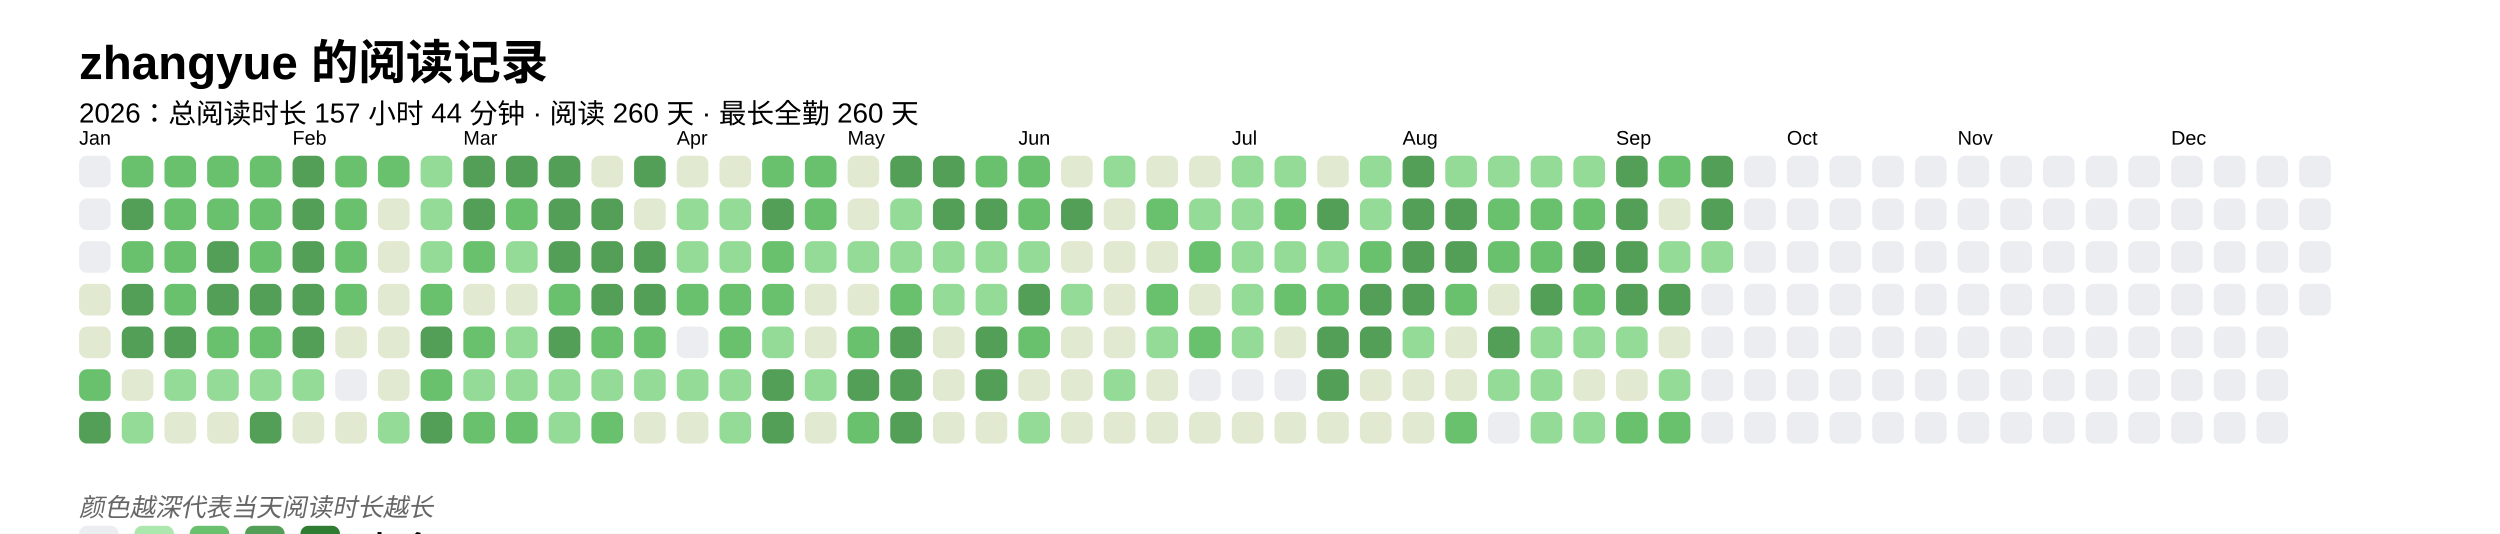
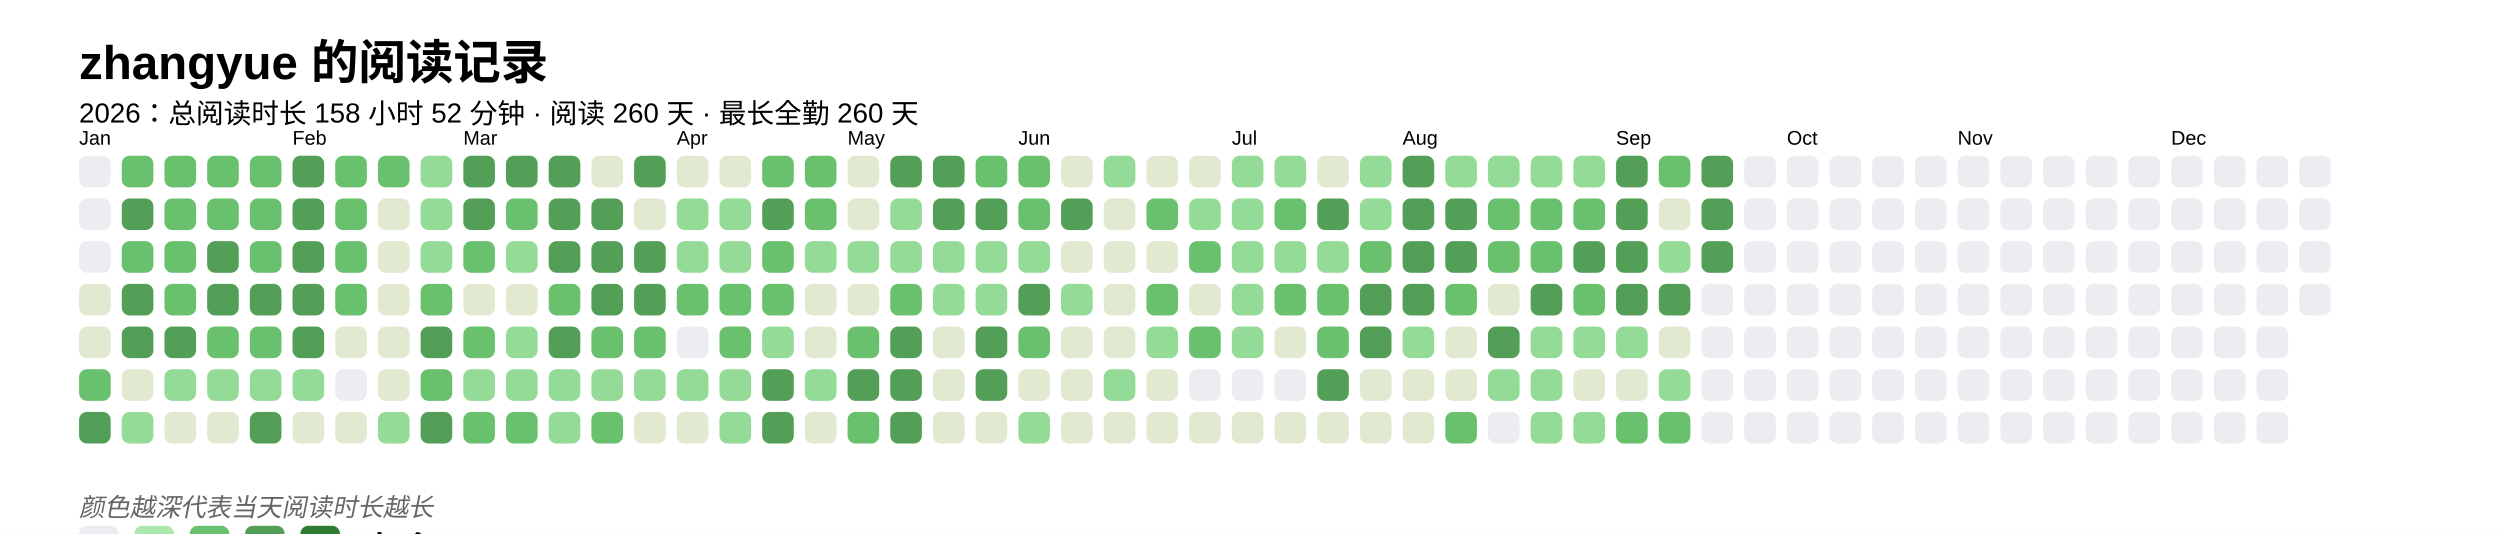
<svg xmlns="http://www.w3.org/2000/svg" baseProfile="full" height="67.5mm" version="1.1" viewBox="0,0,316.2,67.5" width="316.2mm">
  <defs />
  <rect fill="#FFFFFF" height="67.5" width="316.2" x="0" y="0" />
  <text fill="#000000" style="font-size:6px; font-family:Arial; font-weight:bold;" x="10" y="10">zhangyue 的阅读记录</text>
-   <text fill="#000000" style="font-size:3.5px; font-family:Arial;" x="10" y="15.5">2026：总阅读时长 157 小时 44 分钟 · 阅读 260 天 · 最长全勤 260 天</text>
+   <text fill="#000000" style="font-size:3.5px; font-family:Arial;" x="10" y="15.5">2026：总阅读时长 158 小时 52 分钟 · 阅读 260 天 · 最长全勤 260 天</text>
  <text fill="#000000" style="font-size:2.5px; font-family:Arial" x="10" y="18.3">Jan</text>
  <rect fill="#EBEDF0" height="4" rx="1" ry="1" width="4" x="10" y="19.7" />
  <rect fill="#EBEDF0" height="4" rx="1" ry="1" width="4" x="10" y="25.1" />
  <rect fill="#EBEDF0" height="4" rx="1" ry="1" width="4" x="10" y="30.5" />
  <rect fill="#e1e9d0" height="4" rx="1" ry="1" width="4" x="10" y="35.9" />
  <rect fill="#e1e9d0" height="4" rx="1" ry="1" width="4" x="10" y="41.3" />
  <rect fill="#69C16E" height="4" rx="1" ry="1" width="4" x="10" y="46.7" />
  <rect fill="#549F57" height="4" rx="1" ry="1" width="4" x="10" y="52.1" />
  <rect fill="#69C16E" height="4" rx="1" ry="1" width="4" x="15.4" y="19.7" />
  <rect fill="#549F57" height="4" rx="1" ry="1" width="4" x="15.4" y="25.1" />
  <rect fill="#69C16E" height="4" rx="1" ry="1" width="4" x="15.4" y="30.5" />
  <rect fill="#549F57" height="4" rx="1" ry="1" width="4" x="15.4" y="35.9" />
  <rect fill="#549F57" height="4" rx="1" ry="1" width="4" x="15.4" y="41.3" />
  <rect fill="#e1e9d0" height="4" rx="1" ry="1" width="4" x="15.4" y="46.7" />
  <rect fill="#93db96" height="4" rx="1" ry="1" width="4" x="15.4" y="52.1" />
  <rect fill="#69C16E" height="4" rx="1" ry="1" width="4" x="20.8" y="19.7" />
  <rect fill="#69C16E" height="4" rx="1" ry="1" width="4" x="20.8" y="25.1" />
  <rect fill="#69C16E" height="4" rx="1" ry="1" width="4" x="20.8" y="30.5" />
  <rect fill="#69C16E" height="4" rx="1" ry="1" width="4" x="20.8" y="35.9" />
  <rect fill="#549F57" height="4" rx="1" ry="1" width="4" x="20.8" y="41.3" />
  <rect fill="#93db96" height="4" rx="1" ry="1" width="4" x="20.8" y="46.7" />
  <rect fill="#e1e9d0" height="4" rx="1" ry="1" width="4" x="20.8" y="52.1" />
  <rect fill="#69C16E" height="4" rx="1" ry="1" width="4" x="26.2" y="19.7" />
  <rect fill="#69C16E" height="4" rx="1" ry="1" width="4" x="26.2" y="25.1" />
  <rect fill="#549F57" height="4" rx="1" ry="1" width="4" x="26.2" y="30.5" />
  <rect fill="#549F57" height="4" rx="1" ry="1" width="4" x="26.2" y="35.9" />
  <rect fill="#69C16E" height="4" rx="1" ry="1" width="4" x="26.2" y="41.3" />
  <rect fill="#93db96" height="4" rx="1" ry="1" width="4" x="26.2" y="46.7" />
  <rect fill="#e1e9d0" height="4" rx="1" ry="1" width="4" x="26.2" y="52.1" />
  <rect fill="#69C16E" height="4" rx="1" ry="1" width="4" x="31.6" y="19.7" />
  <rect fill="#69C16E" height="4" rx="1" ry="1" width="4" x="31.6" y="25.1" />
  <rect fill="#69C16E" height="4" rx="1" ry="1" width="4" x="31.6" y="30.5" />
  <rect fill="#549F57" height="4" rx="1" ry="1" width="4" x="31.6" y="35.9" />
  <rect fill="#69C16E" height="4" rx="1" ry="1" width="4" x="31.6" y="41.3" />
  <rect fill="#93db96" height="4" rx="1" ry="1" width="4" x="31.6" y="46.7" />
  <rect fill="#549F57" height="4" rx="1" ry="1" width="4" x="31.6" y="52.1" />
  <text fill="#000000" style="font-size:2.5px; font-family:Arial" x="37.0" y="18.3">Feb</text>
  <rect fill="#549F57" height="4" rx="1" ry="1" width="4" x="37.0" y="19.7" />
  <rect fill="#549F57" height="4" rx="1" ry="1" width="4" x="37.0" y="25.1" />
  <rect fill="#549F57" height="4" rx="1" ry="1" width="4" x="37.0" y="30.5" />
  <rect fill="#549F57" height="4" rx="1" ry="1" width="4" x="37.0" y="35.9" />
  <rect fill="#549F57" height="4" rx="1" ry="1" width="4" x="37.0" y="41.3" />
  <rect fill="#93db96" height="4" rx="1" ry="1" width="4" x="37.0" y="46.7" />
  <rect fill="#e1e9d0" height="4" rx="1" ry="1" width="4" x="37.0" y="52.1" />
  <rect fill="#69C16E" height="4" rx="1" ry="1" width="4" x="42.4" y="19.7" />
  <rect fill="#69C16E" height="4" rx="1" ry="1" width="4" x="42.4" y="25.1" />
  <rect fill="#69C16E" height="4" rx="1" ry="1" width="4" x="42.4" y="30.5" />
  <rect fill="#69C16E" height="4" rx="1" ry="1" width="4" x="42.4" y="35.9" />
  <rect fill="#e1e9d0" height="4" rx="1" ry="1" width="4" x="42.4" y="41.3" />
  <rect fill="#EBEDF0" height="4" rx="1" ry="1" width="4" x="42.4" y="46.7" />
  <rect fill="#e1e9d0" height="4" rx="1" ry="1" width="4" x="42.4" y="52.1" />
  <rect fill="#69C16E" height="4" rx="1" ry="1" width="4" x="47.8" y="19.7" />
  <rect fill="#e1e9d0" height="4" rx="1" ry="1" width="4" x="47.8" y="25.1" />
  <rect fill="#e1e9d0" height="4" rx="1" ry="1" width="4" x="47.8" y="30.5" />
  <rect fill="#e1e9d0" height="4" rx="1" ry="1" width="4" x="47.8" y="35.9" />
  <rect fill="#e1e9d0" height="4" rx="1" ry="1" width="4" x="47.8" y="41.3" />
  <rect fill="#e1e9d0" height="4" rx="1" ry="1" width="4" x="47.8" y="46.7" />
  <rect fill="#93db96" height="4" rx="1" ry="1" width="4" x="47.8" y="52.1" />
  <rect fill="#93db96" height="4" rx="1" ry="1" width="4" x="53.2" y="19.7" />
  <rect fill="#93db96" height="4" rx="1" ry="1" width="4" x="53.2" y="25.1" />
  <rect fill="#93db96" height="4" rx="1" ry="1" width="4" x="53.2" y="30.5" />
  <rect fill="#69C16E" height="4" rx="1" ry="1" width="4" x="53.2" y="35.9" />
  <rect fill="#549F57" height="4" rx="1" ry="1" width="4" x="53.2" y="41.3" />
  <rect fill="#69C16E" height="4" rx="1" ry="1" width="4" x="53.2" y="46.7" />
  <rect fill="#549F57" height="4" rx="1" ry="1" width="4" x="53.2" y="52.1" />
  <text fill="#000000" style="font-size:2.5px; font-family:Arial" x="58.6" y="18.3">Mar</text>
  <rect fill="#549F57" height="4" rx="1" ry="1" width="4" x="58.6" y="19.7" />
  <rect fill="#549F57" height="4" rx="1" ry="1" width="4" x="58.6" y="25.1" />
  <rect fill="#69C16E" height="4" rx="1" ry="1" width="4" x="58.6" y="30.5" />
  <rect fill="#e1e9d0" height="4" rx="1" ry="1" width="4" x="58.6" y="35.9" />
  <rect fill="#69C16E" height="4" rx="1" ry="1" width="4" x="58.6" y="41.3" />
  <rect fill="#93db96" height="4" rx="1" ry="1" width="4" x="58.6" y="46.7" />
  <rect fill="#69C16E" height="4" rx="1" ry="1" width="4" x="58.6" y="52.1" />
  <rect fill="#549F57" height="4" rx="1" ry="1" width="4" x="64" y="19.7" />
  <rect fill="#69C16E" height="4" rx="1" ry="1" width="4" x="64" y="25.1" />
  <rect fill="#93db96" height="4" rx="1" ry="1" width="4" x="64" y="30.5" />
  <rect fill="#e1e9d0" height="4" rx="1" ry="1" width="4" x="64" y="35.9" />
  <rect fill="#93db96" height="4" rx="1" ry="1" width="4" x="64" y="41.3" />
  <rect fill="#93db96" height="4" rx="1" ry="1" width="4" x="64" y="46.7" />
  <rect fill="#69C16E" height="4" rx="1" ry="1" width="4" x="64" y="52.1" />
  <rect fill="#549F57" height="4" rx="1" ry="1" width="4" x="69.4" y="19.7" />
  <rect fill="#549F57" height="4" rx="1" ry="1" width="4" x="69.4" y="25.1" />
  <rect fill="#549F57" height="4" rx="1" ry="1" width="4" x="69.4" y="30.5" />
  <rect fill="#69C16E" height="4" rx="1" ry="1" width="4" x="69.4" y="35.9" />
  <rect fill="#549F57" height="4" rx="1" ry="1" width="4" x="69.4" y="41.3" />
  <rect fill="#93db96" height="4" rx="1" ry="1" width="4" x="69.4" y="46.7" />
  <rect fill="#93db96" height="4" rx="1" ry="1" width="4" x="69.4" y="52.1" />
  <rect fill="#e1e9d0" height="4" rx="1" ry="1" width="4" x="74.8" y="19.7" />
  <rect fill="#549F57" height="4" rx="1" ry="1" width="4" x="74.8" y="25.1" />
  <rect fill="#549F57" height="4" rx="1" ry="1" width="4" x="74.8" y="30.5" />
  <rect fill="#549F57" height="4" rx="1" ry="1" width="4" x="74.8" y="35.9" />
  <rect fill="#69C16E" height="4" rx="1" ry="1" width="4" x="74.8" y="41.3" />
  <rect fill="#93db96" height="4" rx="1" ry="1" width="4" x="74.8" y="46.7" />
  <rect fill="#69C16E" height="4" rx="1" ry="1" width="4" x="74.8" y="52.1" />
  <rect fill="#549F57" height="4" rx="1" ry="1" width="4" x="80.2" y="19.7" />
  <rect fill="#e1e9d0" height="4" rx="1" ry="1" width="4" x="80.2" y="25.1" />
  <rect fill="#549F57" height="4" rx="1" ry="1" width="4" x="80.2" y="30.5" />
  <rect fill="#549F57" height="4" rx="1" ry="1" width="4" x="80.2" y="35.9" />
  <rect fill="#69C16E" height="4" rx="1" ry="1" width="4" x="80.2" y="41.3" />
  <rect fill="#93db96" height="4" rx="1" ry="1" width="4" x="80.2" y="46.7" />
  <rect fill="#e1e9d0" height="4" rx="1" ry="1" width="4" x="80.2" y="52.1" />
  <text fill="#000000" style="font-size:2.5px; font-family:Arial" x="85.6" y="18.3">Apr</text>
  <rect fill="#e1e9d0" height="4" rx="1" ry="1" width="4" x="85.6" y="19.7" />
  <rect fill="#93db96" height="4" rx="1" ry="1" width="4" x="85.6" y="25.1" />
  <rect fill="#93db96" height="4" rx="1" ry="1" width="4" x="85.6" y="30.5" />
  <rect fill="#69C16E" height="4" rx="1" ry="1" width="4" x="85.6" y="35.9" />
  <rect fill="#EBEDF0" height="4" rx="1" ry="1" width="4" x="85.6" y="41.3" />
  <rect fill="#93db96" height="4" rx="1" ry="1" width="4" x="85.6" y="46.7" />
  <rect fill="#e1e9d0" height="4" rx="1" ry="1" width="4" x="85.6" y="52.1" />
  <rect fill="#e1e9d0" height="4" rx="1" ry="1" width="4" x="91" y="19.7" />
  <rect fill="#93db96" height="4" rx="1" ry="1" width="4" x="91" y="25.1" />
  <rect fill="#93db96" height="4" rx="1" ry="1" width="4" x="91" y="30.5" />
  <rect fill="#69C16E" height="4" rx="1" ry="1" width="4" x="91" y="35.9" />
  <rect fill="#69C16E" height="4" rx="1" ry="1" width="4" x="91" y="41.3" />
  <rect fill="#93db96" height="4" rx="1" ry="1" width="4" x="91" y="46.7" />
  <rect fill="#93db96" height="4" rx="1" ry="1" width="4" x="91" y="52.1" />
  <rect fill="#69C16E" height="4" rx="1" ry="1" width="4" x="96.4" y="19.7" />
  <rect fill="#549F57" height="4" rx="1" ry="1" width="4" x="96.4" y="25.1" />
  <rect fill="#69C16E" height="4" rx="1" ry="1" width="4" x="96.4" y="30.5" />
  <rect fill="#69C16E" height="4" rx="1" ry="1" width="4" x="96.4" y="35.9" />
  <rect fill="#93db96" height="4" rx="1" ry="1" width="4" x="96.4" y="41.3" />
  <rect fill="#549F57" height="4" rx="1" ry="1" width="4" x="96.4" y="46.7" />
  <rect fill="#549F57" height="4" rx="1" ry="1" width="4" x="96.4" y="52.1" />
  <rect fill="#69C16E" height="4" rx="1" ry="1" width="4" x="101.8" y="19.7" />
  <rect fill="#69C16E" height="4" rx="1" ry="1" width="4" x="101.8" y="25.1" />
  <rect fill="#93db96" height="4" rx="1" ry="1" width="4" x="101.8" y="30.5" />
  <rect fill="#e1e9d0" height="4" rx="1" ry="1" width="4" x="101.8" y="35.9" />
  <rect fill="#e1e9d0" height="4" rx="1" ry="1" width="4" x="101.8" y="41.3" />
  <rect fill="#93db96" height="4" rx="1" ry="1" width="4" x="101.8" y="46.7" />
  <rect fill="#e1e9d0" height="4" rx="1" ry="1" width="4" x="101.8" y="52.1" />
  <text fill="#000000" style="font-size:2.5px; font-family:Arial" x="107.2" y="18.3">May</text>
  <rect fill="#e1e9d0" height="4" rx="1" ry="1" width="4" x="107.2" y="19.7" />
  <rect fill="#e1e9d0" height="4" rx="1" ry="1" width="4" x="107.2" y="25.1" />
  <rect fill="#93db96" height="4" rx="1" ry="1" width="4" x="107.2" y="30.5" />
  <rect fill="#e1e9d0" height="4" rx="1" ry="1" width="4" x="107.2" y="35.9" />
  <rect fill="#69C16E" height="4" rx="1" ry="1" width="4" x="107.2" y="41.3" />
  <rect fill="#549F57" height="4" rx="1" ry="1" width="4" x="107.2" y="46.7" />
  <rect fill="#69C16E" height="4" rx="1" ry="1" width="4" x="107.2" y="52.1" />
  <rect fill="#549F57" height="4" rx="1" ry="1" width="4" x="112.6" y="19.7" />
  <rect fill="#93db96" height="4" rx="1" ry="1" width="4" x="112.6" y="25.1" />
  <rect fill="#93db96" height="4" rx="1" ry="1" width="4" x="112.6" y="30.5" />
  <rect fill="#69C16E" height="4" rx="1" ry="1" width="4" x="112.6" y="35.9" />
  <rect fill="#549F57" height="4" rx="1" ry="1" width="4" x="112.6" y="41.3" />
  <rect fill="#549F57" height="4" rx="1" ry="1" width="4" x="112.6" y="46.7" />
  <rect fill="#549F57" height="4" rx="1" ry="1" width="4" x="112.6" y="52.1" />
  <rect fill="#549F57" height="4" rx="1" ry="1" width="4" x="118" y="19.7" />
  <rect fill="#549F57" height="4" rx="1" ry="1" width="4" x="118" y="25.1" />
  <rect fill="#93db96" height="4" rx="1" ry="1" width="4" x="118" y="30.5" />
  <rect fill="#93db96" height="4" rx="1" ry="1" width="4" x="118" y="35.9" />
  <rect fill="#e1e9d0" height="4" rx="1" ry="1" width="4" x="118" y="41.3" />
  <rect fill="#e1e9d0" height="4" rx="1" ry="1" width="4" x="118" y="46.7" />
  <rect fill="#e1e9d0" height="4" rx="1" ry="1" width="4" x="118" y="52.1" />
  <rect fill="#69C16E" height="4" rx="1" ry="1" width="4" x="123.4" y="19.7" />
  <rect fill="#549F57" height="4" rx="1" ry="1" width="4" x="123.4" y="25.1" />
  <rect fill="#93db96" height="4" rx="1" ry="1" width="4" x="123.4" y="30.5" />
  <rect fill="#93db96" height="4" rx="1" ry="1" width="4" x="123.4" y="35.9" />
  <rect fill="#549F57" height="4" rx="1" ry="1" width="4" x="123.4" y="41.3" />
  <rect fill="#549F57" height="4" rx="1" ry="1" width="4" x="123.4" y="46.7" />
  <rect fill="#e1e9d0" height="4" rx="1" ry="1" width="4" x="123.4" y="52.1" />
  <text fill="#000000" style="font-size:2.5px; font-family:Arial" x="128.8" y="18.3">Jun</text>
  <rect fill="#69C16E" height="4" rx="1" ry="1" width="4" x="128.8" y="19.7" />
  <rect fill="#69C16E" height="4" rx="1" ry="1" width="4" x="128.8" y="25.1" />
  <rect fill="#93db96" height="4" rx="1" ry="1" width="4" x="128.8" y="30.5" />
  <rect fill="#549F57" height="4" rx="1" ry="1" width="4" x="128.8" y="35.9" />
  <rect fill="#69C16E" height="4" rx="1" ry="1" width="4" x="128.8" y="41.3" />
  <rect fill="#e1e9d0" height="4" rx="1" ry="1" width="4" x="128.8" y="46.7" />
  <rect fill="#93db96" height="4" rx="1" ry="1" width="4" x="128.8" y="52.1" />
  <rect fill="#e1e9d0" height="4" rx="1" ry="1" width="4" x="134.2" y="19.7" />
  <rect fill="#549F57" height="4" rx="1" ry="1" width="4" x="134.2" y="25.1" />
  <rect fill="#e1e9d0" height="4" rx="1" ry="1" width="4" x="134.2" y="30.5" />
  <rect fill="#93db96" height="4" rx="1" ry="1" width="4" x="134.2" y="35.9" />
  <rect fill="#e1e9d0" height="4" rx="1" ry="1" width="4" x="134.2" y="41.3" />
  <rect fill="#e1e9d0" height="4" rx="1" ry="1" width="4" x="134.2" y="46.7" />
  <rect fill="#e1e9d0" height="4" rx="1" ry="1" width="4" x="134.2" y="52.1" />
  <rect fill="#93db96" height="4" rx="1" ry="1" width="4" x="139.6" y="19.7" />
  <rect fill="#e1e9d0" height="4" rx="1" ry="1" width="4" x="139.6" y="25.1" />
  <rect fill="#e1e9d0" height="4" rx="1" ry="1" width="4" x="139.6" y="30.5" />
  <rect fill="#e1e9d0" height="4" rx="1" ry="1" width="4" x="139.6" y="35.9" />
  <rect fill="#e1e9d0" height="4" rx="1" ry="1" width="4" x="139.6" y="41.3" />
  <rect fill="#93db96" height="4" rx="1" ry="1" width="4" x="139.6" y="46.7" />
  <rect fill="#e1e9d0" height="4" rx="1" ry="1" width="4" x="139.6" y="52.1" />
  <rect fill="#e1e9d0" height="4" rx="1" ry="1" width="4" x="145" y="19.7" />
  <rect fill="#69C16E" height="4" rx="1" ry="1" width="4" x="145" y="25.1" />
  <rect fill="#e1e9d0" height="4" rx="1" ry="1" width="4" x="145" y="30.5" />
  <rect fill="#69C16E" height="4" rx="1" ry="1" width="4" x="145" y="35.9" />
  <rect fill="#93db96" height="4" rx="1" ry="1" width="4" x="145" y="41.3" />
  <rect fill="#e1e9d0" height="4" rx="1" ry="1" width="4" x="145" y="46.7" />
  <rect fill="#e1e9d0" height="4" rx="1" ry="1" width="4" x="145" y="52.1" />
  <rect fill="#e1e9d0" height="4" rx="1" ry="1" width="4" x="150.4" y="19.7" />
  <rect fill="#93db96" height="4" rx="1" ry="1" width="4" x="150.4" y="25.1" />
  <rect fill="#69C16E" height="4" rx="1" ry="1" width="4" x="150.4" y="30.5" />
  <rect fill="#e1e9d0" height="4" rx="1" ry="1" width="4" x="150.4" y="35.9" />
  <rect fill="#69C16E" height="4" rx="1" ry="1" width="4" x="150.4" y="41.3" />
  <rect fill="#EBEDF0" height="4" rx="1" ry="1" width="4" x="150.4" y="46.7" />
  <rect fill="#e1e9d0" height="4" rx="1" ry="1" width="4" x="150.4" y="52.1" />
  <text fill="#000000" style="font-size:2.5px; font-family:Arial" x="155.8" y="18.3">Jul</text>
  <rect fill="#93db96" height="4" rx="1" ry="1" width="4" x="155.8" y="19.7" />
  <rect fill="#93db96" height="4" rx="1" ry="1" width="4" x="155.8" y="25.1" />
  <rect fill="#93db96" height="4" rx="1" ry="1" width="4" x="155.8" y="30.5" />
  <rect fill="#93db96" height="4" rx="1" ry="1" width="4" x="155.8" y="35.9" />
  <rect fill="#93db96" height="4" rx="1" ry="1" width="4" x="155.8" y="41.3" />
  <rect fill="#EBEDF0" height="4" rx="1" ry="1" width="4" x="155.8" y="46.7" />
  <rect fill="#e1e9d0" height="4" rx="1" ry="1" width="4" x="155.8" y="52.1" />
  <rect fill="#93db96" height="4" rx="1" ry="1" width="4" x="161.2" y="19.7" />
  <rect fill="#69C16E" height="4" rx="1" ry="1" width="4" x="161.2" y="25.1" />
  <rect fill="#93db96" height="4" rx="1" ry="1" width="4" x="161.2" y="30.5" />
  <rect fill="#69C16E" height="4" rx="1" ry="1" width="4" x="161.2" y="35.9" />
  <rect fill="#e1e9d0" height="4" rx="1" ry="1" width="4" x="161.2" y="41.3" />
  <rect fill="#EBEDF0" height="4" rx="1" ry="1" width="4" x="161.2" y="46.7" />
  <rect fill="#e1e9d0" height="4" rx="1" ry="1" width="4" x="161.2" y="52.1" />
  <rect fill="#e1e9d0" height="4" rx="1" ry="1" width="4" x="166.6" y="19.7" />
  <rect fill="#549F57" height="4" rx="1" ry="1" width="4" x="166.6" y="25.1" />
  <rect fill="#93db96" height="4" rx="1" ry="1" width="4" x="166.6" y="30.5" />
  <rect fill="#69C16E" height="4" rx="1" ry="1" width="4" x="166.6" y="35.9" />
-   <rect fill="#549F57" height="4" rx="1" ry="1" width="4" x="166.6" y="41.3" />
+   <rect fill="#69C16E" height="4" rx="1" ry="1" width="4" x="166.6" y="41.3" />
  <rect fill="#549F57" height="4" rx="1" ry="1" width="4" x="166.6" y="46.7" />
  <rect fill="#e1e9d0" height="4" rx="1" ry="1" width="4" x="166.6" y="52.1" />
  <rect fill="#93db96" height="4" rx="1" ry="1" width="4" x="172" y="19.7" />
  <rect fill="#93db96" height="4" rx="1" ry="1" width="4" x="172" y="25.1" />
  <rect fill="#69C16E" height="4" rx="1" ry="1" width="4" x="172" y="30.5" />
  <rect fill="#549F57" height="4" rx="1" ry="1" width="4" x="172" y="35.9" />
  <rect fill="#549F57" height="4" rx="1" ry="1" width="4" x="172" y="41.3" />
  <rect fill="#e1e9d0" height="4" rx="1" ry="1" width="4" x="172" y="46.7" />
  <rect fill="#e1e9d0" height="4" rx="1" ry="1" width="4" x="172" y="52.1" />
  <text fill="#000000" style="font-size:2.5px; font-family:Arial" x="177.4" y="18.3">Aug</text>
  <rect fill="#549F57" height="4" rx="1" ry="1" width="4" x="177.4" y="19.7" />
  <rect fill="#549F57" height="4" rx="1" ry="1" width="4" x="177.4" y="25.1" />
  <rect fill="#549F57" height="4" rx="1" ry="1" width="4" x="177.4" y="30.5" />
  <rect fill="#549F57" height="4" rx="1" ry="1" width="4" x="177.4" y="35.9" />
  <rect fill="#93db96" height="4" rx="1" ry="1" width="4" x="177.4" y="41.3" />
  <rect fill="#e1e9d0" height="4" rx="1" ry="1" width="4" x="177.4" y="46.7" />
  <rect fill="#e1e9d0" height="4" rx="1" ry="1" width="4" x="177.4" y="52.1" />
  <rect fill="#93db96" height="4" rx="1" ry="1" width="4" x="182.8" y="19.7" />
  <rect fill="#549F57" height="4" rx="1" ry="1" width="4" x="182.8" y="25.1" />
  <rect fill="#549F57" height="4" rx="1" ry="1" width="4" x="182.8" y="30.5" />
  <rect fill="#69C16E" height="4" rx="1" ry="1" width="4" x="182.8" y="35.9" />
  <rect fill="#e1e9d0" height="4" rx="1" ry="1" width="4" x="182.8" y="41.3" />
  <rect fill="#e1e9d0" height="4" rx="1" ry="1" width="4" x="182.8" y="46.7" />
  <rect fill="#69C16E" height="4" rx="1" ry="1" width="4" x="182.8" y="52.1" />
  <rect fill="#93db96" height="4" rx="1" ry="1" width="4" x="188.2" y="19.7" />
  <rect fill="#69C16E" height="4" rx="1" ry="1" width="4" x="188.2" y="25.1" />
  <rect fill="#69C16E" height="4" rx="1" ry="1" width="4" x="188.2" y="30.5" />
  <rect fill="#e1e9d0" height="4" rx="1" ry="1" width="4" x="188.2" y="35.9" />
  <rect fill="#549F57" height="4" rx="1" ry="1" width="4" x="188.2" y="41.3" />
  <rect fill="#93db96" height="4" rx="1" ry="1" width="4" x="188.2" y="46.7" />
  <rect fill="#EBEDF0" height="4" rx="1" ry="1" width="4" x="188.2" y="52.1" />
  <rect fill="#93db96" height="4" rx="1" ry="1" width="4" x="193.6" y="19.7" />
  <rect fill="#69C16E" height="4" rx="1" ry="1" width="4" x="193.6" y="25.1" />
  <rect fill="#69C16E" height="4" rx="1" ry="1" width="4" x="193.6" y="30.5" />
  <rect fill="#549F57" height="4" rx="1" ry="1" width="4" x="193.6" y="35.9" />
  <rect fill="#93db96" height="4" rx="1" ry="1" width="4" x="193.6" y="41.3" />
  <rect fill="#93db96" height="4" rx="1" ry="1" width="4" x="193.6" y="46.7" />
  <rect fill="#93db96" height="4" rx="1" ry="1" width="4" x="193.6" y="52.1" />
  <rect fill="#93db96" height="4" rx="1" ry="1" width="4" x="199" y="19.7" />
  <rect fill="#69C16E" height="4" rx="1" ry="1" width="4" x="199" y="25.1" />
  <rect fill="#549F57" height="4" rx="1" ry="1" width="4" x="199" y="30.5" />
  <rect fill="#69C16E" height="4" rx="1" ry="1" width="4" x="199" y="35.9" />
  <rect fill="#93db96" height="4" rx="1" ry="1" width="4" x="199" y="41.3" />
  <rect fill="#e1e9d0" height="4" rx="1" ry="1" width="4" x="199" y="46.7" />
  <rect fill="#93db96" height="4" rx="1" ry="1" width="4" x="199" y="52.1" />
  <text fill="#000000" style="font-size:2.5px; font-family:Arial" x="204.4" y="18.3">Sep</text>
  <rect fill="#549F57" height="4" rx="1" ry="1" width="4" x="204.4" y="19.7" />
  <rect fill="#549F57" height="4" rx="1" ry="1" width="4" x="204.4" y="25.1" />
  <rect fill="#549F57" height="4" rx="1" ry="1" width="4" x="204.4" y="30.5" />
  <rect fill="#549F57" height="4" rx="1" ry="1" width="4" x="204.4" y="35.9" />
  <rect fill="#93db96" height="4" rx="1" ry="1" width="4" x="204.4" y="41.3" />
  <rect fill="#e1e9d0" height="4" rx="1" ry="1" width="4" x="204.4" y="46.7" />
  <rect fill="#69C16E" height="4" rx="1" ry="1" width="4" x="204.4" y="52.1" />
  <rect fill="#69C16E" height="4" rx="1" ry="1" width="4" x="209.8" y="19.7" />
  <rect fill="#e1e9d0" height="4" rx="1" ry="1" width="4" x="209.8" y="25.1" />
  <rect fill="#93db96" height="4" rx="1" ry="1" width="4" x="209.8" y="30.5" />
  <rect fill="#549F57" height="4" rx="1" ry="1" width="4" x="209.8" y="35.9" />
  <rect fill="#e1e9d0" height="4" rx="1" ry="1" width="4" x="209.8" y="41.3" />
  <rect fill="#93db96" height="4" rx="1" ry="1" width="4" x="209.8" y="46.7" />
  <rect fill="#69C16E" height="4" rx="1" ry="1" width="4" x="209.8" y="52.1" />
  <rect fill="#549F57" height="4" rx="1" ry="1" width="4" x="215.2" y="19.7" />
  <rect fill="#549F57" height="4" rx="1" ry="1" width="4" x="215.2" y="25.1" />
-   <rect fill="#93db96" height="4" rx="1" ry="1" width="4" x="215.2" y="30.5" />
+   <rect fill="#549F57" height="4" rx="1" ry="1" width="4" x="215.2" y="30.5" />
  <rect fill="#EBEDF0" height="4" rx="1" ry="1" width="4" x="215.2" y="35.9" />
  <rect fill="#EBEDF0" height="4" rx="1" ry="1" width="4" x="215.2" y="41.3" />
  <rect fill="#EBEDF0" height="4" rx="1" ry="1" width="4" x="215.2" y="46.7" />
  <rect fill="#EBEDF0" height="4" rx="1" ry="1" width="4" x="215.2" y="52.1" />
  <rect fill="#EBEDF0" height="4" rx="1" ry="1" width="4" x="220.6" y="19.7" />
  <rect fill="#EBEDF0" height="4" rx="1" ry="1" width="4" x="220.6" y="25.1" />
  <rect fill="#EBEDF0" height="4" rx="1" ry="1" width="4" x="220.6" y="30.5" />
  <rect fill="#EBEDF0" height="4" rx="1" ry="1" width="4" x="220.6" y="35.9" />
  <rect fill="#EBEDF0" height="4" rx="1" ry="1" width="4" x="220.6" y="41.3" />
  <rect fill="#EBEDF0" height="4" rx="1" ry="1" width="4" x="220.6" y="46.7" />
  <rect fill="#EBEDF0" height="4" rx="1" ry="1" width="4" x="220.6" y="52.1" />
  <text fill="#000000" style="font-size:2.5px; font-family:Arial" x="226" y="18.3">Oct</text>
  <rect fill="#EBEDF0" height="4" rx="1" ry="1" width="4" x="226" y="19.7" />
  <rect fill="#EBEDF0" height="4" rx="1" ry="1" width="4" x="226" y="25.1" />
  <rect fill="#EBEDF0" height="4" rx="1" ry="1" width="4" x="226" y="30.5" />
  <rect fill="#EBEDF0" height="4" rx="1" ry="1" width="4" x="226" y="35.9" />
  <rect fill="#EBEDF0" height="4" rx="1" ry="1" width="4" x="226" y="41.3" />
  <rect fill="#EBEDF0" height="4" rx="1" ry="1" width="4" x="226" y="46.7" />
  <rect fill="#EBEDF0" height="4" rx="1" ry="1" width="4" x="226" y="52.1" />
  <rect fill="#EBEDF0" height="4" rx="1" ry="1" width="4" x="231.4" y="19.7" />
  <rect fill="#EBEDF0" height="4" rx="1" ry="1" width="4" x="231.4" y="25.1" />
  <rect fill="#EBEDF0" height="4" rx="1" ry="1" width="4" x="231.4" y="30.5" />
  <rect fill="#EBEDF0" height="4" rx="1" ry="1" width="4" x="231.4" y="35.9" />
  <rect fill="#EBEDF0" height="4" rx="1" ry="1" width="4" x="231.4" y="41.3" />
  <rect fill="#EBEDF0" height="4" rx="1" ry="1" width="4" x="231.4" y="46.7" />
  <rect fill="#EBEDF0" height="4" rx="1" ry="1" width="4" x="231.4" y="52.1" />
  <rect fill="#EBEDF0" height="4" rx="1" ry="1" width="4" x="236.8" y="19.7" />
  <rect fill="#EBEDF0" height="4" rx="1" ry="1" width="4" x="236.8" y="25.1" />
  <rect fill="#EBEDF0" height="4" rx="1" ry="1" width="4" x="236.8" y="30.5" />
  <rect fill="#EBEDF0" height="4" rx="1" ry="1" width="4" x="236.8" y="35.9" />
  <rect fill="#EBEDF0" height="4" rx="1" ry="1" width="4" x="236.8" y="41.3" />
  <rect fill="#EBEDF0" height="4" rx="1" ry="1" width="4" x="236.8" y="46.7" />
  <rect fill="#EBEDF0" height="4" rx="1" ry="1" width="4" x="236.8" y="52.1" />
  <rect fill="#EBEDF0" height="4" rx="1" ry="1" width="4" x="242.2" y="19.7" />
  <rect fill="#EBEDF0" height="4" rx="1" ry="1" width="4" x="242.2" y="25.1" />
  <rect fill="#EBEDF0" height="4" rx="1" ry="1" width="4" x="242.2" y="30.5" />
  <rect fill="#EBEDF0" height="4" rx="1" ry="1" width="4" x="242.2" y="35.9" />
  <rect fill="#EBEDF0" height="4" rx="1" ry="1" width="4" x="242.2" y="41.3" />
  <rect fill="#EBEDF0" height="4" rx="1" ry="1" width="4" x="242.2" y="46.7" />
  <rect fill="#EBEDF0" height="4" rx="1" ry="1" width="4" x="242.2" y="52.1" />
  <text fill="#000000" style="font-size:2.5px; font-family:Arial" x="247.6" y="18.3">Nov</text>
  <rect fill="#EBEDF0" height="4" rx="1" ry="1" width="4" x="247.6" y="19.7" />
  <rect fill="#EBEDF0" height="4" rx="1" ry="1" width="4" x="247.6" y="25.1" />
  <rect fill="#EBEDF0" height="4" rx="1" ry="1" width="4" x="247.6" y="30.5" />
  <rect fill="#EBEDF0" height="4" rx="1" ry="1" width="4" x="247.6" y="35.9" />
  <rect fill="#EBEDF0" height="4" rx="1" ry="1" width="4" x="247.6" y="41.3" />
  <rect fill="#EBEDF0" height="4" rx="1" ry="1" width="4" x="247.6" y="46.7" />
  <rect fill="#EBEDF0" height="4" rx="1" ry="1" width="4" x="247.6" y="52.1" />
  <rect fill="#EBEDF0" height="4" rx="1" ry="1" width="4" x="253" y="19.7" />
  <rect fill="#EBEDF0" height="4" rx="1" ry="1" width="4" x="253" y="25.1" />
  <rect fill="#EBEDF0" height="4" rx="1" ry="1" width="4" x="253" y="30.5" />
  <rect fill="#EBEDF0" height="4" rx="1" ry="1" width="4" x="253" y="35.9" />
  <rect fill="#EBEDF0" height="4" rx="1" ry="1" width="4" x="253" y="41.3" />
  <rect fill="#EBEDF0" height="4" rx="1" ry="1" width="4" x="253" y="46.7" />
  <rect fill="#EBEDF0" height="4" rx="1" ry="1" width="4" x="253" y="52.1" />
  <rect fill="#EBEDF0" height="4" rx="1" ry="1" width="4" x="258.4" y="19.7" />
  <rect fill="#EBEDF0" height="4" rx="1" ry="1" width="4" x="258.4" y="25.1" />
  <rect fill="#EBEDF0" height="4" rx="1" ry="1" width="4" x="258.4" y="30.5" />
  <rect fill="#EBEDF0" height="4" rx="1" ry="1" width="4" x="258.4" y="35.9" />
  <rect fill="#EBEDF0" height="4" rx="1" ry="1" width="4" x="258.4" y="41.3" />
  <rect fill="#EBEDF0" height="4" rx="1" ry="1" width="4" x="258.4" y="46.7" />
  <rect fill="#EBEDF0" height="4" rx="1" ry="1" width="4" x="258.4" y="52.1" />
  <rect fill="#EBEDF0" height="4" rx="1" ry="1" width="4" x="263.8" y="19.7" />
  <rect fill="#EBEDF0" height="4" rx="1" ry="1" width="4" x="263.8" y="25.1" />
  <rect fill="#EBEDF0" height="4" rx="1" ry="1" width="4" x="263.8" y="30.5" />
  <rect fill="#EBEDF0" height="4" rx="1" ry="1" width="4" x="263.8" y="35.9" />
  <rect fill="#EBEDF0" height="4" rx="1" ry="1" width="4" x="263.8" y="41.3" />
  <rect fill="#EBEDF0" height="4" rx="1" ry="1" width="4" x="263.8" y="46.7" />
  <rect fill="#EBEDF0" height="4" rx="1" ry="1" width="4" x="263.8" y="52.1" />
  <rect fill="#EBEDF0" height="4" rx="1" ry="1" width="4" x="269.2" y="19.7" />
  <rect fill="#EBEDF0" height="4" rx="1" ry="1" width="4" x="269.2" y="25.1" />
  <rect fill="#EBEDF0" height="4" rx="1" ry="1" width="4" x="269.2" y="30.5" />
  <rect fill="#EBEDF0" height="4" rx="1" ry="1" width="4" x="269.2" y="35.9" />
  <rect fill="#EBEDF0" height="4" rx="1" ry="1" width="4" x="269.2" y="41.3" />
  <rect fill="#EBEDF0" height="4" rx="1" ry="1" width="4" x="269.2" y="46.7" />
  <rect fill="#EBEDF0" height="4" rx="1" ry="1" width="4" x="269.2" y="52.1" />
  <text fill="#000000" style="font-size:2.5px; font-family:Arial" x="274.6" y="18.3">Dec</text>
  <rect fill="#EBEDF0" height="4" rx="1" ry="1" width="4" x="274.6" y="19.7" />
  <rect fill="#EBEDF0" height="4" rx="1" ry="1" width="4" x="274.6" y="25.1" />
  <rect fill="#EBEDF0" height="4" rx="1" ry="1" width="4" x="274.6" y="30.5" />
  <rect fill="#EBEDF0" height="4" rx="1" ry="1" width="4" x="274.6" y="35.9" />
  <rect fill="#EBEDF0" height="4" rx="1" ry="1" width="4" x="274.6" y="41.3" />
  <rect fill="#EBEDF0" height="4" rx="1" ry="1" width="4" x="274.6" y="46.7" />
  <rect fill="#EBEDF0" height="4" rx="1" ry="1" width="4" x="274.6" y="52.1" />
  <rect fill="#EBEDF0" height="4" rx="1" ry="1" width="4" x="280" y="19.7" />
  <rect fill="#EBEDF0" height="4" rx="1" ry="1" width="4" x="280" y="25.1" />
  <rect fill="#EBEDF0" height="4" rx="1" ry="1" width="4" x="280" y="30.5" />
  <rect fill="#EBEDF0" height="4" rx="1" ry="1" width="4" x="280" y="35.9" />
  <rect fill="#EBEDF0" height="4" rx="1" ry="1" width="4" x="280" y="41.3" />
  <rect fill="#EBEDF0" height="4" rx="1" ry="1" width="4" x="280" y="46.7" />
  <rect fill="#EBEDF0" height="4" rx="1" ry="1" width="4" x="280" y="52.1" />
  <rect fill="#EBEDF0" height="4" rx="1" ry="1" width="4" x="285.4" y="19.7" />
  <rect fill="#EBEDF0" height="4" rx="1" ry="1" width="4" x="285.4" y="25.1" />
  <rect fill="#EBEDF0" height="4" rx="1" ry="1" width="4" x="285.4" y="30.5" />
  <rect fill="#EBEDF0" height="4" rx="1" ry="1" width="4" x="285.4" y="35.9" />
  <rect fill="#EBEDF0" height="4" rx="1" ry="1" width="4" x="285.4" y="41.3" />
  <rect fill="#EBEDF0" height="4" rx="1" ry="1" width="4" x="285.4" y="46.7" />
  <rect fill="#EBEDF0" height="4" rx="1" ry="1" width="4" x="285.4" y="52.1" />
  <rect fill="#EBEDF0" height="4" rx="1" ry="1" width="4" x="290.8" y="19.7" />
  <rect fill="#EBEDF0" height="4" rx="1" ry="1" width="4" x="290.8" y="25.1" />
  <rect fill="#EBEDF0" height="4" rx="1" ry="1" width="4" x="290.8" y="30.5" />
  <rect fill="#EBEDF0" height="4" rx="1" ry="1" width="4" x="290.8" y="35.9" />
  <text fill="#666666" style="font-size:3.2px; font-family:Arial; font-style:italic;" x="10" y="65.3">颜色越深代表当天阅读时长越长</text>
  <rect fill="#EBEDF0" x="10.0" y="66.5" width="5.0" height="5.0" rx="1" ry="1" />
  <text fill="#000000" style="font-size:3.5px; font-family:Arial;" x="10.0" y="75.3">0</text>
  <rect fill="#ACE7AE" x="17.0" y="66.5" width="5.0" height="5.0" rx="1" ry="1" />
  <text fill="#000000" style="font-size:3.5px; font-family:Arial;" x="17.0" y="75.3">&lt;30 分</text>
  <rect fill="#69C16E" x="24.0" y="66.5" width="5.0" height="5.0" rx="1" ry="1" />
  <text fill="#000000" style="font-size:3.5px; font-family:Arial;" x="24.0" y="75.3">30-60 分</text>
  <rect fill="#549F57" x="31.0" y="66.5" width="5.0" height="5.0" rx="1" ry="1" />
  <text fill="#000000" style="font-size:3.5px; font-family:Arial;" x="31.0" y="75.3">1-2 小时</text>
  <rect fill="#2F7D32" x="38.0" y="66.5" width="5.0" height="5.0" rx="1" ry="1" />
  <text fill="#000000" style="font-size:3.5px; font-family:Arial;" x="38.0" y="75.3">2 小时+</text>
  <text fill="#000000" style="font-size:4px; font-family:Arial; font-weight:bold;" x="46.0" y="70.7">少</text>
  <text fill="#000000" style="font-size:4px; font-family:Arial; font-weight:bold;" x="51.0" y="70.7">多</text>
</svg>
